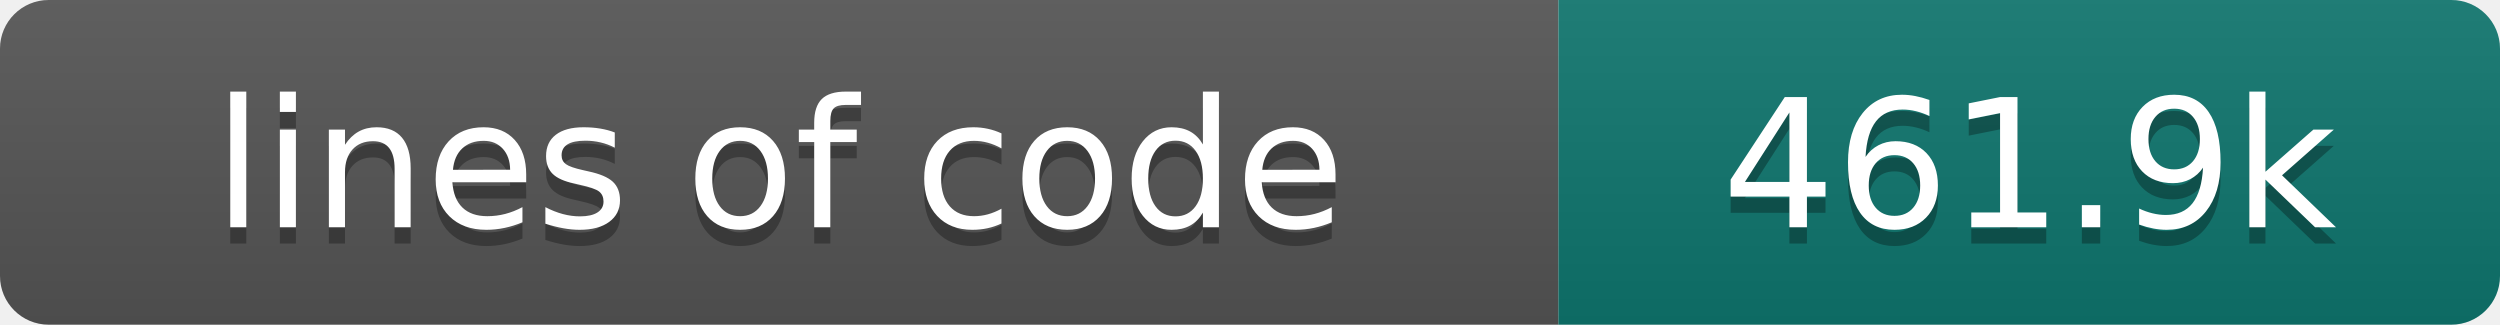
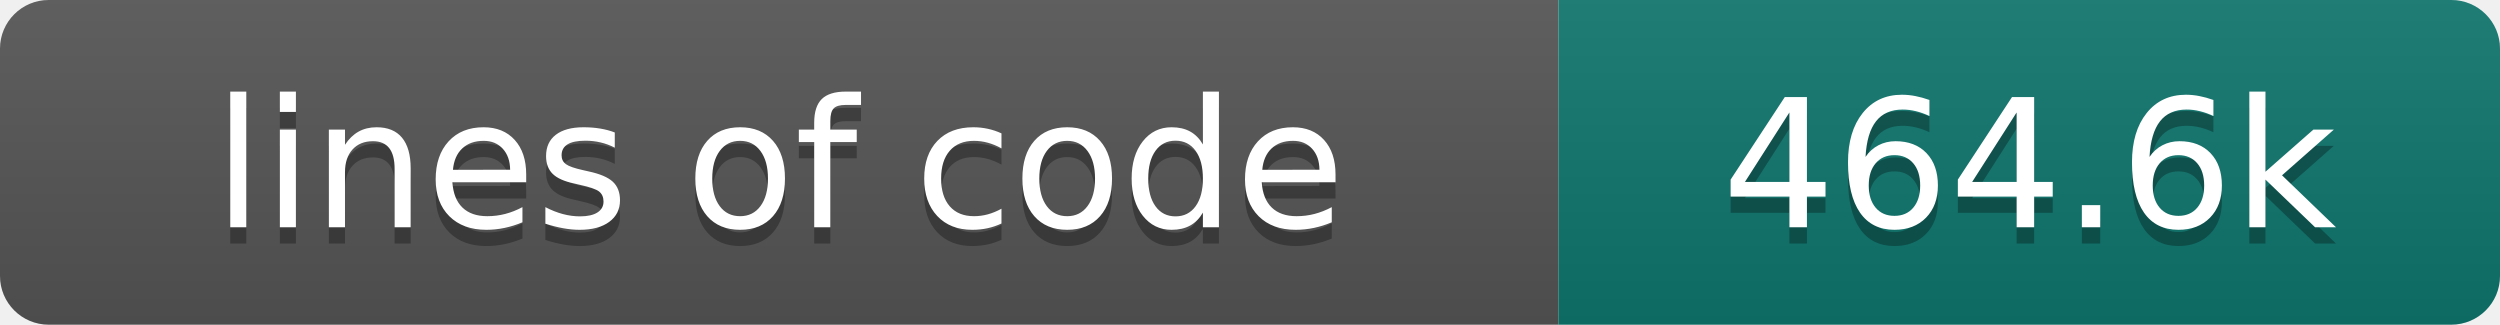
- <svg xmlns="http://www.w3.org/2000/svg" width="154" height="20" role="img" aria-label="lines of code: 461.9k">
+ <svg xmlns="http://www.w3.org/2000/svg" width="154" height="20" role="img" aria-label="lines of code: 464.6k">
  <linearGradient id="s" x2="0" y2="100%">
    <stop offset="0" stop-color="#bbb" stop-opacity=".1" />
    <stop offset="1" stop-opacity=".1" />
  </linearGradient>
  <clipPath id="r">
    <rect width="154" height="20" rx="3" fill="#fff" />
  </clipPath>
  <g clip-path="url(#r)">
    <rect width="96" height="20" fill="#555" />
    <rect x="96" width="58" height="20" fill="#0f766e" />
    <rect width="154" height="20" fill="url(#s)" />
  </g>
  <g fill="#fff" text-anchor="middle" font-family="DejaVu Sans,Verdana,Geneva,sans-serif" font-size="110">
    <text x="480" y="150" fill="#010101" fill-opacity=".3" transform="scale(.1)" textLength="860" lengthAdjust="spacing">lines of code</text>
    <text x="480" y="140" transform="scale(.1)" textLength="860" lengthAdjust="spacing">lines of code</text>
-     <text x="1250" y="150" fill="#010101" fill-opacity=".3" transform="scale(.1)" textLength="480" lengthAdjust="spacing">461.9k</text>
-     <text x="1250" y="140" transform="scale(.1)" textLength="480" lengthAdjust="spacing">461.9k</text>
+     <text x="1250" y="150" fill="#010101" fill-opacity=".3" transform="scale(.1)" textLength="480" lengthAdjust="spacing">464.6k</text>
+     <text x="1250" y="140" transform="scale(.1)" textLength="480" lengthAdjust="spacing">464.6k</text>
  </g>
</svg>
